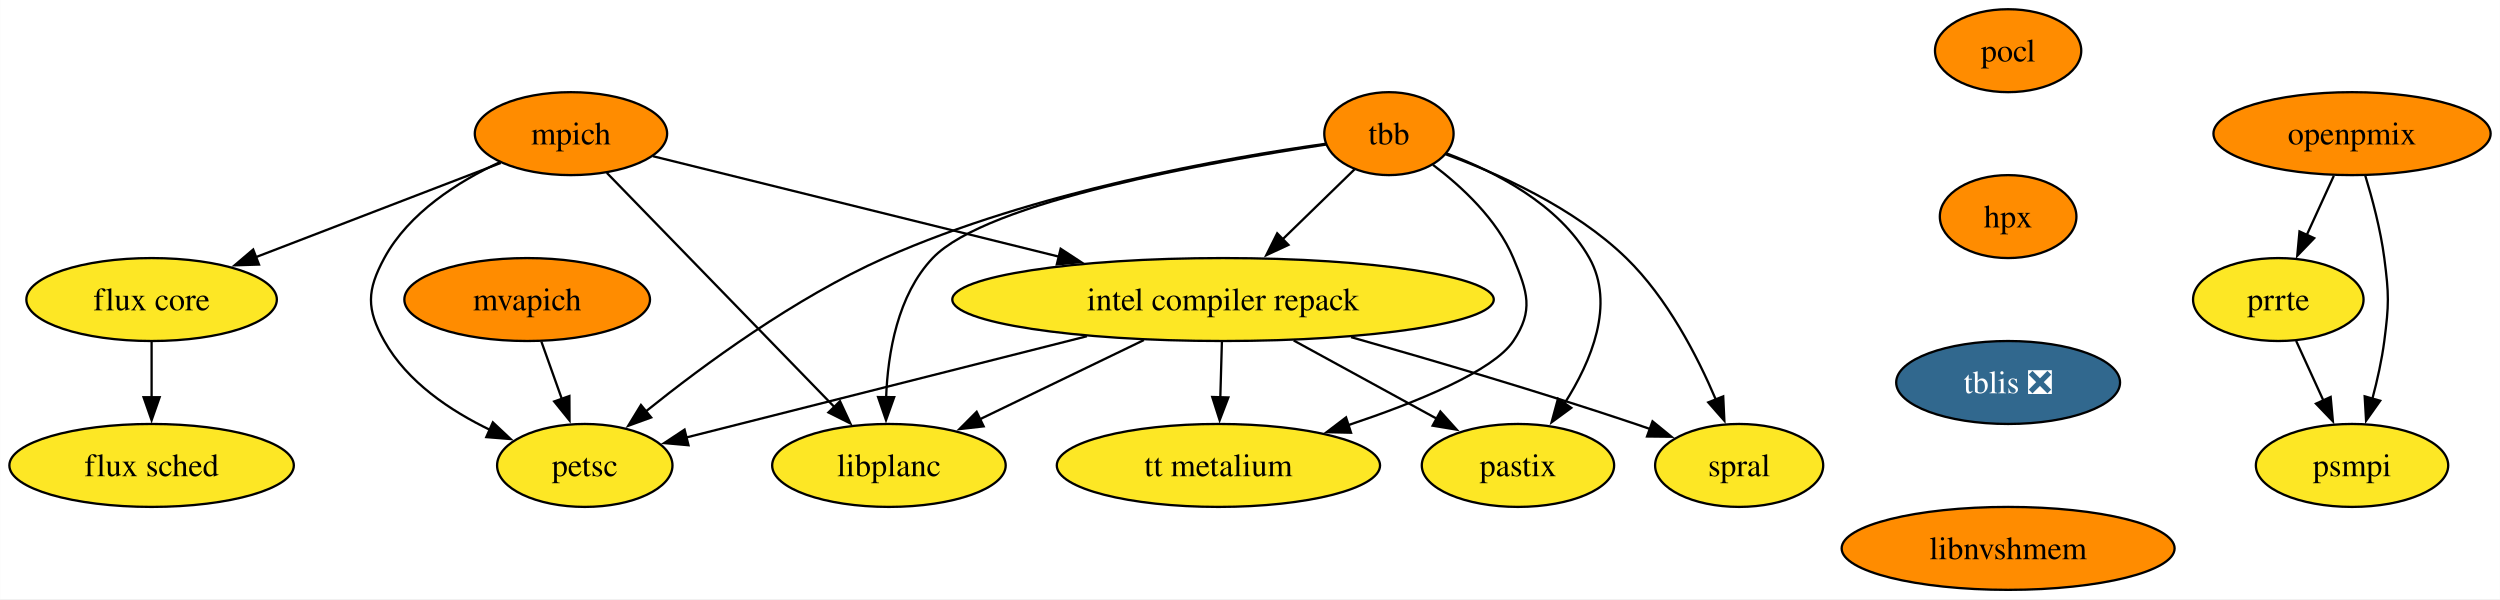
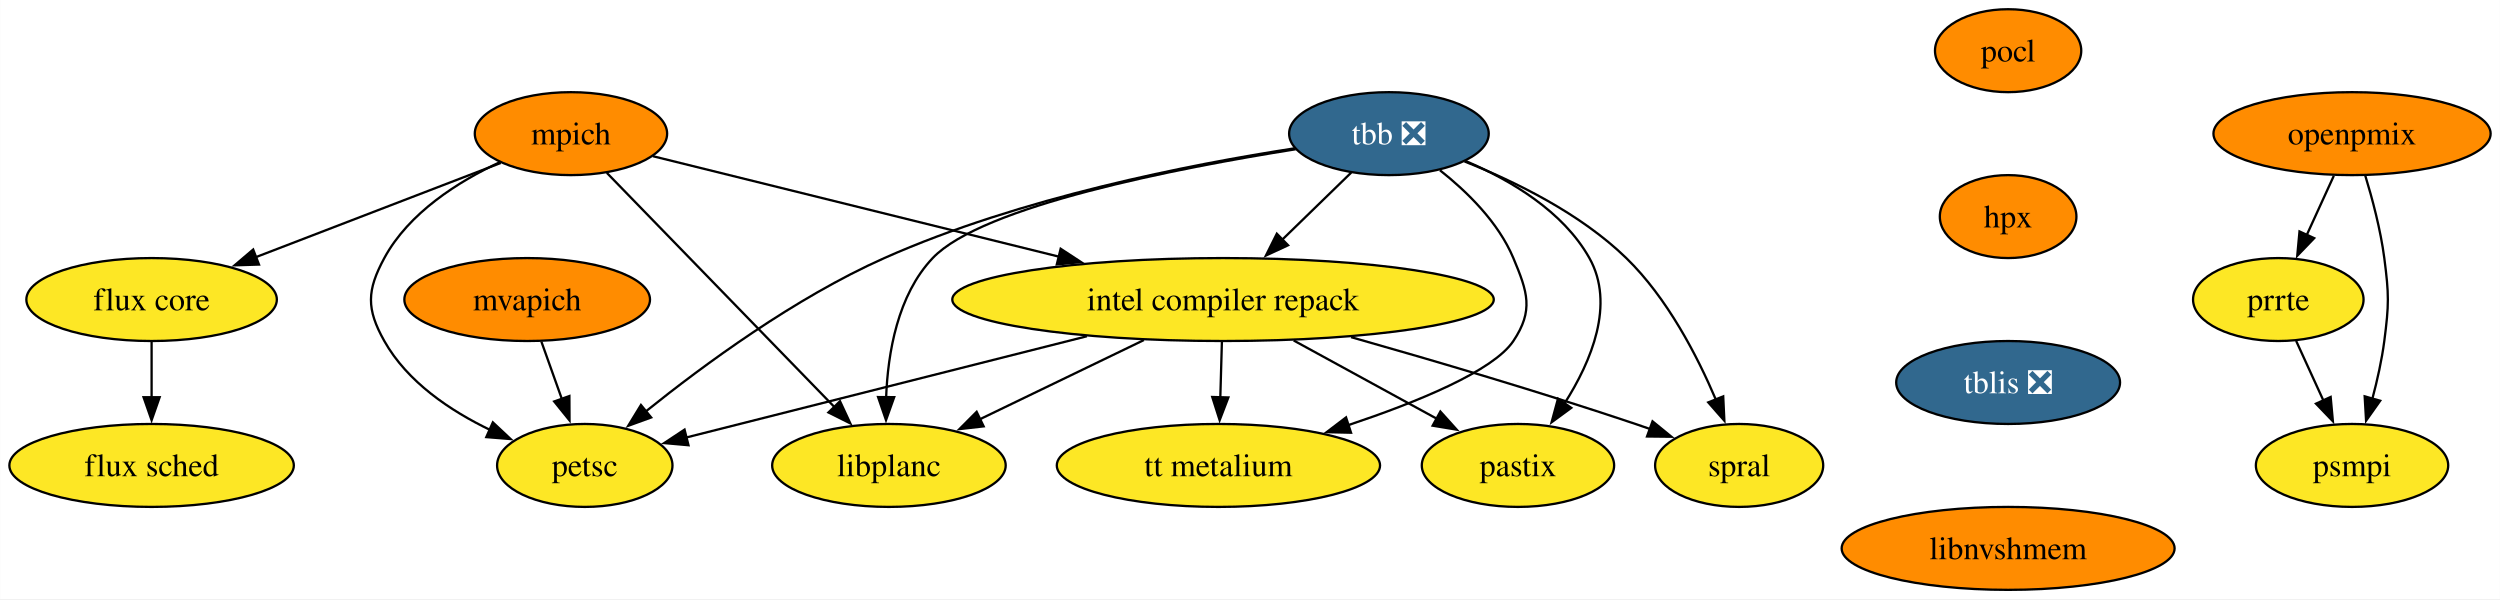
<svg xmlns="http://www.w3.org/2000/svg" xmlns:xlink="http://www.w3.org/1999/xlink" width="1085pt" height="260pt" viewBox="0.00 0.00 1084.87 260.00">
  <g id="graph0" class="graph" transform="scale(1 1) rotate(0) translate(4 256)">
    <polygon fill="white" stroke="none" points="-4,4 -4,-256 1080.87,-256 1080.87,4 -4,4" />
    <g id="node1" class="node">
      <g id="a_node1">
        <a xlink:href="https://github.com/conda-forge/mpich-feedstock" xlink:title="mpich">
          <ellipse fill="#ff8c00" stroke="black" cx="243.73" cy="-198" rx="41.74" ry="18" />
          <text text-anchor="middle" x="243.73" y="-193.32" font-family="Times,serif" font-size="14.00">mpich</text>
        </a>
      </g>
    </g>
    <g id="node2" class="node">
      <g id="a_node2">
        <a xlink:href="https://github.com/conda-forge/petsc-feedstock" xlink:title="petsc">
          <ellipse fill="#fde725" stroke="black" cx="249.73" cy="-54" rx="38.06" ry="18" />
          <text text-anchor="middle" x="249.73" y="-49.33" font-family="Times,serif" font-size="14.00">petsc</text>
        </a>
      </g>
    </g>
    <g id="edge1" class="edge">
      <path fill="none" stroke="black" d="M212.96,-185.67C194.81,-177.2 173.36,-163.66 162.73,-144 155.12,-129.93 154.89,-121.95 162.73,-108 172.72,-90.21 191.38,-77.69 208.86,-69.31" />
      <polygon fill="black" stroke="black" points="209.83,-72.7 217.55,-65.45 206.99,-66.3 209.83,-72.7" />
    </g>
    <g id="node3" class="node">
      <g id="a_node3">
        <a xlink:href="https://github.com/conda-forge/intel-compiler-repack-feedstock" xlink:title="intel compiler repack">
          <ellipse fill="#fde725" stroke="black" cx="526.73" cy="-126" rx="117.5" ry="18" />
          <text text-anchor="middle" x="526.73" y="-121.33" font-family="Times,serif" font-size="14.00">intel compiler repack</text>
        </a>
      </g>
    </g>
    <g id="edge2" class="edge">
      <path fill="none" stroke="black" d="M279.29,-188.21C323.33,-177.31 399.43,-158.49 455.64,-144.58" />
      <polygon fill="black" stroke="black" points="456.26,-148.04 465.13,-142.24 454.58,-141.24 456.26,-148.04" />
    </g>
    <g id="node4" class="node">
      <g id="a_node4">
        <a xlink:href="https://github.com/conda-forge/flux-core-feedstock" xlink:title="flux core">
          <ellipse fill="#fde725" stroke="black" cx="61.73" cy="-126" rx="54.36" ry="18" />
          <text text-anchor="middle" x="61.73" y="-121.33" font-family="Times,serif" font-size="14.00">flux core</text>
        </a>
      </g>
    </g>
    <g id="edge3" class="edge">
      <path fill="none" stroke="black" d="M213.27,-185.28C184.14,-174.08 139.87,-157.05 106.68,-144.29" />
      <polygon fill="black" stroke="black" points="108.34,-141.18 97.75,-140.85 105.82,-147.71 108.34,-141.18" />
    </g>
    <g id="node5" class="node">
      <g id="a_node5">
        <a xlink:href="https://github.com/conda-forge/libplanc-feedstock" xlink:title="libplanc">
          <ellipse fill="#fde725" stroke="black" cx="381.73" cy="-54" rx="50.68" ry="18" />
          <text text-anchor="middle" x="381.73" y="-49.33" font-family="Times,serif" font-size="14.00">libplanc</text>
        </a>
      </g>
    </g>
    <g id="edge4" class="edge">
      <path fill="none" stroke="black" d="M259.29,-180.99C283.42,-156.16 329.99,-108.24 358.23,-79.18" />
      <polygon fill="black" stroke="black" points="360.5,-81.87 364.96,-72.26 355.48,-76.99 360.5,-81.87" />
    </g>
    <g id="edge5" class="edge">
      <path fill="none" stroke="black" d="M467.65,-110.07C415.54,-96.9 340.77,-78.01 293.76,-66.13" />
      <polygon fill="black" stroke="black" points="294.74,-62.77 284.19,-63.71 293.03,-69.55 294.74,-62.77" />
    </g>
    <g id="edge6" class="edge">
      <path fill="none" stroke="black" d="M492.37,-108.41C470.97,-98.08 443.37,-84.76 421.09,-74" />
      <polygon fill="black" stroke="black" points="422.84,-70.96 412.32,-69.77 419.8,-77.27 422.84,-70.96" />
    </g>
    <g id="node6" class="node">
      <g id="a_node6">
        <a xlink:href="https://github.com/conda-forge/spral-feedstock" xlink:title="spral">
          <ellipse fill="#fde725" stroke="black" cx="750.73" cy="-54" rx="36.48" ry="18" />
          <text text-anchor="middle" x="750.73" y="-49.33" font-family="Times,serif" font-size="14.00">spral</text>
        </a>
      </g>
    </g>
    <g id="edge7" class="edge">
      <path fill="none" stroke="black" d="M582.3,-109.68C617.81,-99.62 664.72,-85.8 705.73,-72 707.81,-71.3 709.93,-70.57 712.07,-69.81" />
      <polygon fill="black" stroke="black" points="713.13,-73.15 721.34,-66.45 710.74,-66.57 713.13,-73.15" />
    </g>
    <g id="node7" class="node">
      <g id="a_node7">
        <a xlink:href="https://github.com/conda-forge/pastix-feedstock" xlink:title="pastix">
          <ellipse fill="#fde725" stroke="black" cx="654.73" cy="-54" rx="41.74" ry="18" />
          <text text-anchor="middle" x="654.73" y="-49.33" font-family="Times,serif" font-size="14.00">pastix</text>
        </a>
      </g>
    </g>
    <g id="edge8" class="edge">
      <path fill="none" stroke="black" d="M557.39,-108.23C576.07,-98.02 600.01,-84.92 619.48,-74.28" />
      <polygon fill="black" stroke="black" points="621.06,-77.4 628.15,-69.53 617.7,-71.26 621.06,-77.4" />
    </g>
    <g id="node8" class="node">
      <g id="a_node8">
        <a xlink:href="https://github.com/conda-forge/tt-metalium-feedstock" xlink:title="tt metalium">
          <ellipse fill="#fde725" stroke="black" cx="524.73" cy="-54" rx="70.15" ry="18" />
          <text text-anchor="middle" x="524.73" y="-49.33" font-family="Times,serif" font-size="14.00">tt metalium</text>
        </a>
      </g>
    </g>
    <g id="edge9" class="edge">
      <path fill="none" stroke="black" d="M526.24,-107.7C526.03,-100.41 525.78,-91.73 525.55,-83.54" />
      <polygon fill="black" stroke="black" points="529.05,-83.51 525.26,-73.62 522.05,-83.71 529.05,-83.51" />
    </g>
    <g id="node9" class="node">
      <g id="a_node9">
        <a xlink:href="https://github.com/conda-forge/flux-sched-feedstock" xlink:title="flux sched">
          <ellipse fill="#fde725" stroke="black" cx="61.73" cy="-54" rx="61.73" ry="18" />
          <text text-anchor="middle" x="61.73" y="-49.33" font-family="Times,serif" font-size="14.00">flux sched</text>
        </a>
      </g>
    </g>
    <g id="edge10" class="edge">
      <path fill="none" stroke="black" d="M61.73,-107.7C61.73,-100.41 61.73,-91.73 61.73,-83.54" />
      <polygon fill="black" stroke="black" points="65.23,-83.62 61.73,-73.62 58.23,-83.62 65.23,-83.62" />
    </g>
    <g id="node10" class="node">
      <g id="a_node10">
        <a xlink:href="https://github.com/conda-forge/pocl-feedstock" xlink:title="pocl">
          <ellipse fill="#ff8c00" stroke="black" cx="867.46" cy="-234" rx="31.74" ry="18" />
          <text text-anchor="middle" x="867.46" y="-229.32" font-family="Times,serif" font-size="14.00">pocl</text>
        </a>
      </g>
    </g>
    <g id="node11" class="node">
      <g id="a_node11">
        <a xlink:href="https://github.com/conda-forge/hpx-feedstock" xlink:title="hpx">
          <ellipse fill="#ff8c00" stroke="black" cx="867.46" cy="-162" rx="29.64" ry="18" />
          <text text-anchor="middle" x="867.46" y="-157.32" font-family="Times,serif" font-size="14.00">hpx</text>
        </a>
      </g>
    </g>
    <g id="node13" class="node">
      <g id="a_node13">
        <a xlink:href="https://github.com/conda-forge/tblis-feedstock/pull/7" xlink:title="tblis ❎">
          <ellipse fill="#31688e" stroke="black" cx="867.46" cy="-90" rx="48.58" ry="18" />
          <text text-anchor="middle" x="867.46" y="-85.33" font-family="Times,serif" font-size="14.00" fill="white">tblis ❎</text>
        </a>
      </g>
    </g>
    <g id="node12" class="node">
      <g id="a_node12">
-         <a xlink:href="https://github.com/conda-forge/tbb-feedstock" xlink:title="tbb">
-           <ellipse fill="#ff8c00" stroke="black" cx="598.73" cy="-198" rx="28.06" ry="18" />
-           <text text-anchor="middle" x="598.73" y="-193.32" font-family="Times,serif" font-size="14.00">tbb</text>
+         <a xlink:href="https://github.com/conda-forge/tbb-feedstock/pull/158" xlink:title="tbb ❎">
+           <ellipse fill="#31688e" stroke="black" cx="598.73" cy="-198" rx="43.32" ry="18" />
+           <text text-anchor="middle" x="598.73" y="-193.32" font-family="Times,serif" font-size="14.00" fill="white">tbb ❎</text>
        </a>
      </g>
    </g>
    <g id="edge12" class="edge">
-       <path fill="none" stroke="black" d="M571.07,-193.58C528.48,-187.61 444.95,-173.04 379.73,-144 340.96,-126.74 301.42,-97.7 276.3,-77.51" />
+       <path fill="none" stroke="black" d="M557.74,-191.62C512.63,-184.68 438.7,-170.25 379.73,-144 340.96,-126.74 301.42,-97.7 276.3,-77.51" />
      <polygon fill="black" stroke="black" points="278.54,-74.82 268.58,-71.2 274.11,-80.24 278.54,-74.82" />
    </g>
    <g id="edge13" class="edge">
-       <path fill="none" stroke="black" d="M583.81,-182.5C574.78,-173.71 563.01,-162.27 552.5,-152.06" />
-       <polygon fill="black" stroke="black" points="555.12,-149.72 545.51,-145.26 550.24,-154.74 555.12,-149.72" />
+       <path fill="none" stroke="black" d="M582.39,-181.12C573.51,-172.48 562.33,-161.61 552.32,-151.88" />
+       <polygon fill="black" stroke="black" points="554.96,-149.56 545.35,-145.1 550.08,-154.58 554.96,-149.56" />
    </g>
    <g id="edge14" class="edge">
-       <path fill="none" stroke="black" d="M571.45,-193.25C522.83,-186.01 424.14,-168.64 400.73,-144 385.5,-127.97 381.24,-102.87 380.51,-83.4" />
+       <path fill="none" stroke="black" d="M558.25,-191.22C506.83,-183.05 422.18,-166.57 400.73,-144 385.5,-127.97 381.24,-102.87 380.51,-83.4" />
      <polygon fill="black" stroke="black" points="384.02,-83.64 380.46,-73.66 377.02,-83.68 384.02,-83.64" />
    </g>
    <g id="edge15" class="edge">
-       <path fill="none" stroke="black" d="M623.31,-189.07C645.91,-180.77 679.24,-165.87 701.73,-144 719.49,-126.73 732.51,-101.63 740.65,-82.48" />
+       <path fill="none" stroke="black" d="M631.53,-185.93C653.46,-177.24 681.83,-163.35 701.73,-144 719.49,-126.73 732.51,-101.63 740.65,-82.48" />
      <polygon fill="black" stroke="black" points="743.81,-83.98 744.31,-73.4 737.32,-81.37 743.81,-83.98" />
    </g>
    <g id="edge16" class="edge">
-       <path fill="none" stroke="black" d="M623.62,-189.47C644.36,-181.73 672.56,-167.44 685.73,-144 696.95,-124.02 686.62,-99.26 674.95,-80.93" />
+       <path fill="none" stroke="black" d="M632.14,-186.07C651.52,-177.81 674.3,-164.35 685.73,-144 696.95,-124.02 686.62,-99.26 674.95,-80.93" />
      <polygon fill="black" stroke="black" points="677.87,-79 669.32,-72.73 672.1,-82.96 677.87,-79" />
    </g>
    <g id="edge17" class="edge">
-       <path fill="none" stroke="black" d="M617.83,-184.46C630.35,-175.01 645.66,-160.84 652.73,-144 658.92,-129.25 661.62,-121.3 652.73,-108 644.03,-94.99 611.09,-81.51 580.81,-71.4" />
+       <path fill="none" stroke="black" d="M620.85,-182.13C632.72,-172.75 646.22,-159.5 652.73,-144 658.92,-129.25 661.62,-121.3 652.73,-108 644.03,-94.99 611.09,-81.51 580.81,-71.4" />
      <polygon fill="black" stroke="black" points="582.28,-68.2 571.69,-68.44 580.12,-74.85 582.28,-68.2" />
    </g>
    <g id="node14" class="node">
      <g id="a_node14">
        <a xlink:href="https://github.com/conda-forge/libnvshmem-feedstock" xlink:title="libnvshmem">
          <ellipse fill="#ff8c00" stroke="black" cx="867.46" cy="-18" rx="72.25" ry="18" />
          <text text-anchor="middle" x="867.46" y="-13.32" font-family="Times,serif" font-size="14.00">libnvshmem</text>
        </a>
      </g>
    </g>
    <g id="node15" class="node">
      <g id="a_node15">
        <a xlink:href="https://github.com/conda-forge/mvapich-feedstock" xlink:title="mvapich">
          <ellipse fill="#ff8c00" stroke="black" cx="224.73" cy="-126" rx="53.31" ry="18" />
          <text text-anchor="middle" x="224.73" y="-121.33" font-family="Times,serif" font-size="14.00">mvapich</text>
        </a>
      </g>
    </g>
    <g id="edge20" class="edge">
      <path fill="none" stroke="black" d="M230.91,-107.7C233.6,-100.15 236.83,-91.12 239.84,-82.68" />
      <polygon fill="black" stroke="black" points="243.05,-84.12 243.11,-73.53 236.45,-81.77 243.05,-84.12" />
    </g>
    <g id="node16" class="node">
      <g id="a_node16">
        <a xlink:href="https://github.com/conda-forge/prrte-feedstock" xlink:title="prrte">
          <ellipse fill="#fde725" stroke="black" cx="984.72" cy="-126" rx="37" ry="18" />
          <text text-anchor="middle" x="984.72" y="-121.33" font-family="Times,serif" font-size="14.00">prrte</text>
        </a>
      </g>
    </g>
    <g id="node17" class="node">
      <g id="a_node17">
        <a xlink:href="https://github.com/conda-forge/psmpi-feedstock" xlink:title="psmpi">
          <ellipse fill="#fde725" stroke="black" cx="1016.72" cy="-54" rx="41.74" ry="18" />
          <text text-anchor="middle" x="1016.72" y="-49.33" font-family="Times,serif" font-size="14.00">psmpi</text>
        </a>
      </g>
    </g>
    <g id="edge21" class="edge">
      <path fill="none" stroke="black" d="M992.46,-108.05C996.04,-100.23 1000.37,-90.75 1004.38,-81.98" />
      <polygon fill="black" stroke="black" points="1007.44,-83.72 1008.41,-73.17 1001.07,-80.81 1007.44,-83.72" />
    </g>
    <g id="node18" class="node">
      <g id="a_node18">
        <a xlink:href="https://github.com/conda-forge/openpmix-feedstock" xlink:title="openpmix">
          <ellipse fill="#ff8c00" stroke="black" cx="1016.72" cy="-198" rx="60.15" ry="18" />
          <text text-anchor="middle" x="1016.72" y="-193.32" font-family="Times,serif" font-size="14.00">openpmix</text>
        </a>
      </g>
    </g>
    <g id="edge22" class="edge">
      <path fill="none" stroke="black" d="M1008.81,-179.7C1005.27,-171.95 1001.01,-162.64 997.07,-154.02" />
      <polygon fill="black" stroke="black" points="1000.29,-152.64 992.94,-145 993.92,-155.55 1000.29,-152.64" />
    </g>
    <g id="edge23" class="edge">
      <path fill="none" stroke="black" d="M1022.39,-180.04C1025.54,-169.74 1029.12,-156.27 1030.72,-144 1032.78,-128.13 1032.78,-123.87 1030.72,-108 1029.65,-99.76 1027.68,-90.97 1025.55,-82.97" />
      <polygon fill="black" stroke="black" points="1028.93,-82.07 1022.81,-73.42 1022.2,-83.99 1028.93,-82.07" />
    </g>
  </g>
</svg>
